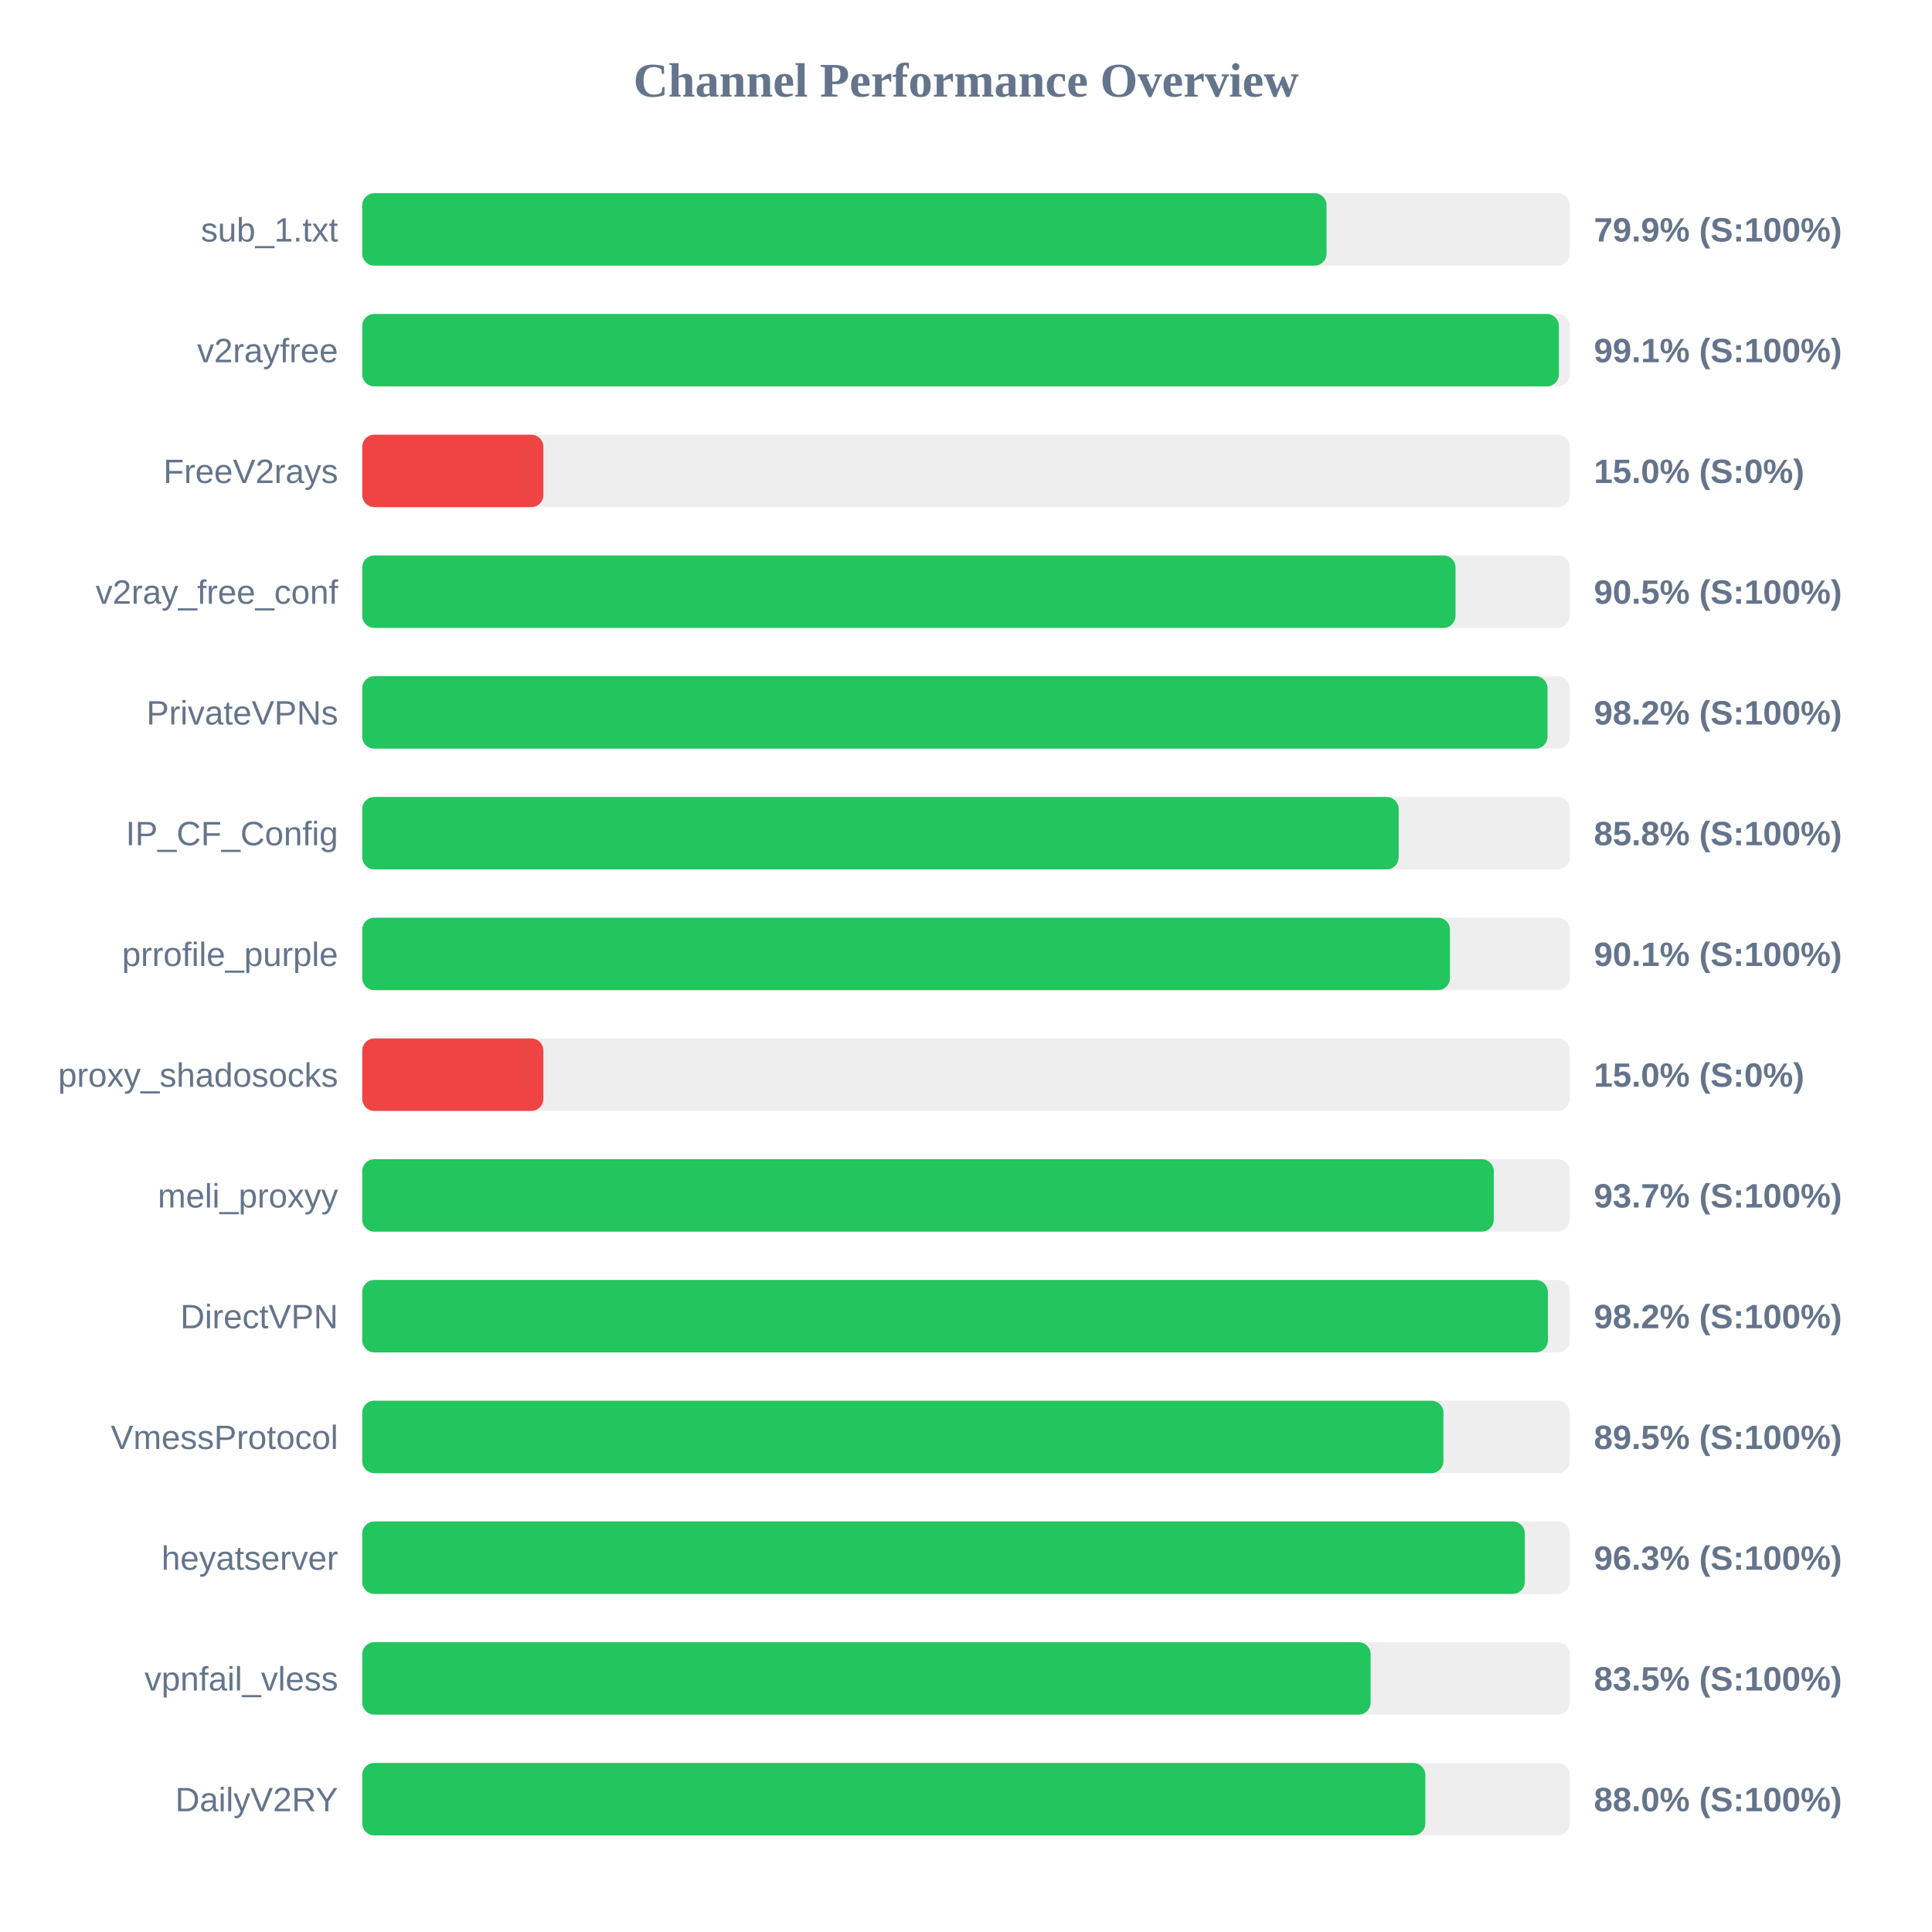
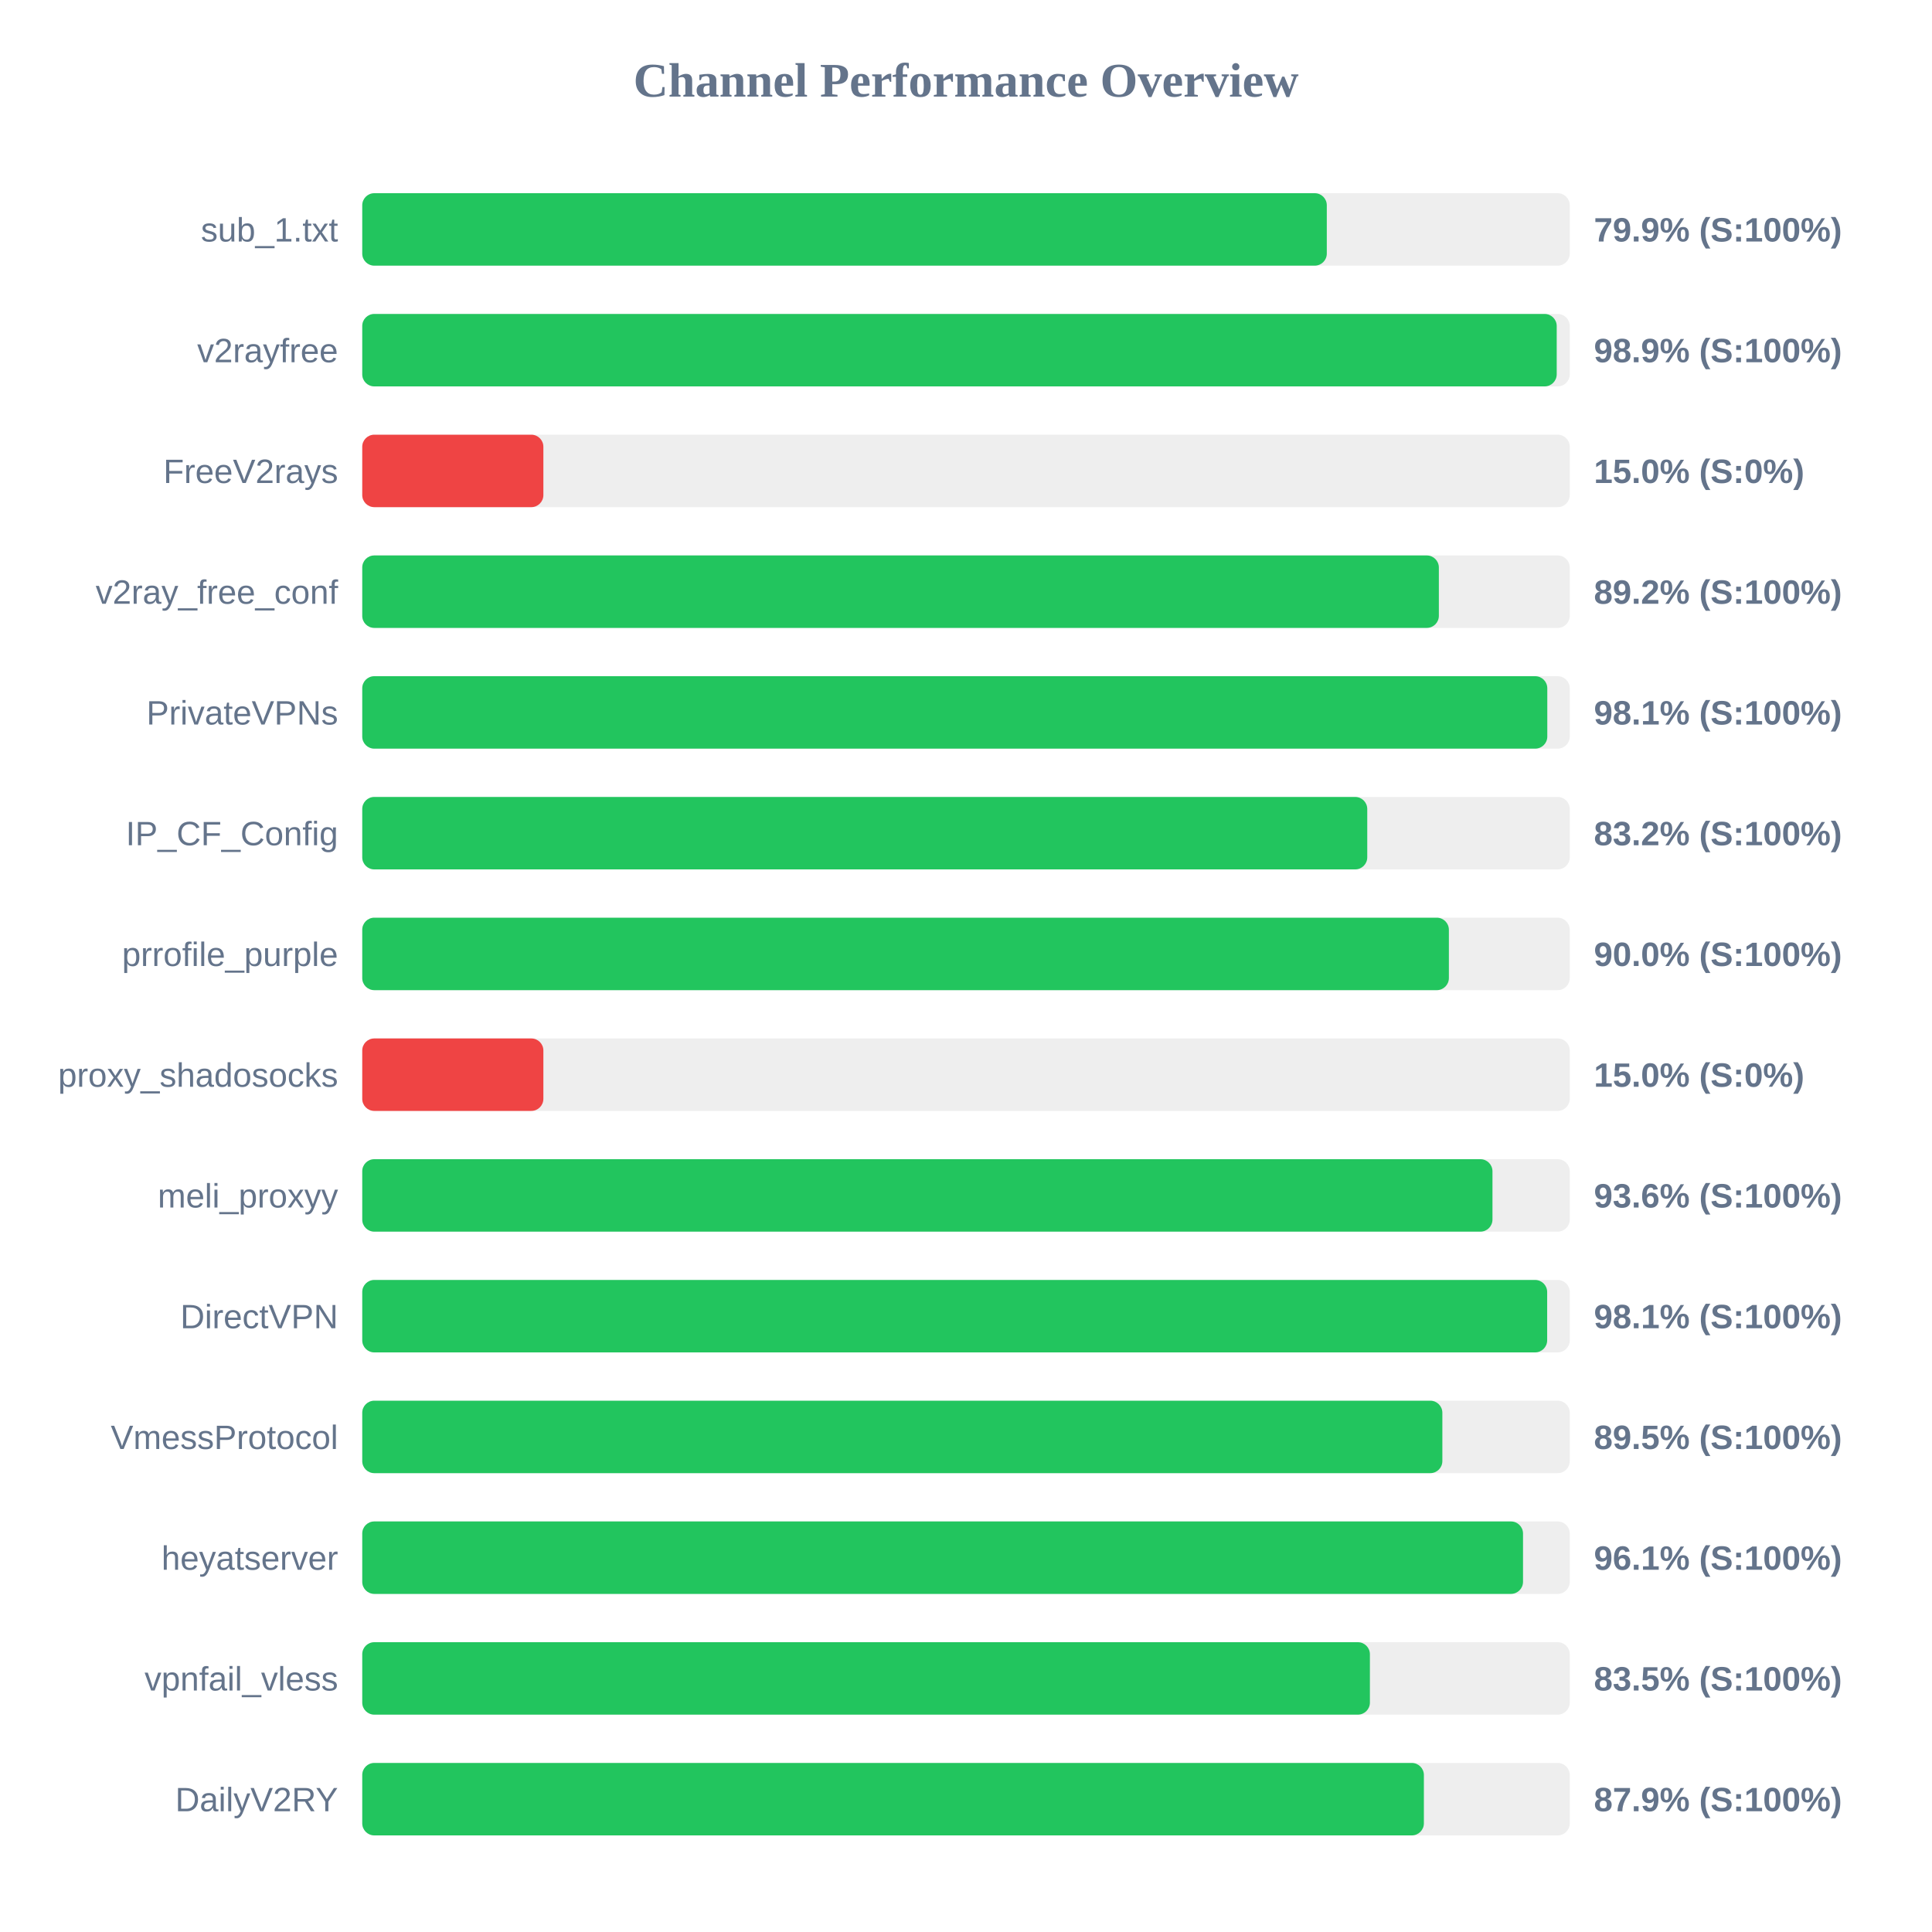
<svg xmlns="http://www.w3.org/2000/svg" width="800" height="800" version="1.1">
  <style>
        .row { font: 14px Arial; fill: #64748b; }
        .score { font: bold 14px Arial; fill: #64748b; }
    </style>
  <text x="400" y="40" text-anchor="middle" font-size="20px" font-weight="bold" fill="#64748b">Channel Performance Overview</text>
  <rect x="150" y="80" width="500" height="30" fill="#eee" rx="5" />
-   <rect x="150" y="80" width="399.3" height="30" fill="#22c55e" rx="5" />
+   <rect x="150" y="80" width="399.4" height="30" fill="#22c55e" rx="5" />
  <text x="140" y="100" text-anchor="end" class="row">sub_1.txt</text>
  <text x="660" y="100" text-anchor="start" class="score">79.9% (S:100%)</text>
  <rect x="150" y="130" width="500" height="30" fill="#eee" rx="5" />
-   <rect x="150" y="130" width="495.5" height="30" fill="#22c55e" rx="5" />
+   <rect x="150" y="130" width="494.6" height="30" fill="#22c55e" rx="5" />
  <text x="140" y="150" text-anchor="end" class="row">v2rayfree</text>
-   <text x="660" y="150" text-anchor="start" class="score">99.1% (S:100%)</text>
+   <text x="660" y="150" text-anchor="start" class="score">98.9% (S:100%)</text>
  <rect x="150" y="180" width="500" height="30" fill="#eee" rx="5" />
  <rect x="150" y="180" width="75.0" height="30" fill="#ef4444" rx="5" />
  <text x="140" y="200" text-anchor="end" class="row">FreeV2rays</text>
  <text x="660" y="200" text-anchor="start" class="score">15.0% (S:0%)</text>
  <rect x="150" y="230" width="500" height="30" fill="#eee" rx="5" />
-   <rect x="150" y="230" width="452.7" height="30" fill="#22c55e" rx="5" />
+   <rect x="150" y="230" width="445.8" height="30" fill="#22c55e" rx="5" />
  <text x="140" y="250" text-anchor="end" class="row">v2ray_free_conf</text>
-   <text x="660" y="250" text-anchor="start" class="score">90.5% (S:100%)</text>
+   <text x="660" y="250" text-anchor="start" class="score">89.2% (S:100%)</text>
  <rect x="150" y="280" width="500" height="30" fill="#eee" rx="5" />
-   <rect x="150" y="280" width="490.8" height="30" fill="#22c55e" rx="5" />
+   <rect x="150" y="280" width="490.7" height="30" fill="#22c55e" rx="5" />
  <text x="140" y="300" text-anchor="end" class="row">PrivateVPNs</text>
-   <text x="660" y="300" text-anchor="start" class="score">98.2% (S:100%)</text>
+   <text x="660" y="300" text-anchor="start" class="score">98.1% (S:100%)</text>
  <rect x="150" y="330" width="500" height="30" fill="#eee" rx="5" />
-   <rect x="150" y="330" width="429.15" height="30" fill="#22c55e" rx="5" />
+   <rect x="150" y="330" width="416.15" height="30" fill="#22c55e" rx="5" />
  <text x="140" y="350" text-anchor="end" class="row">IP_CF_Config</text>
-   <text x="660" y="350" text-anchor="start" class="score">85.8% (S:100%)</text>
+   <text x="660" y="350" text-anchor="start" class="score">83.2% (S:100%)</text>
  <rect x="150" y="380" width="500" height="30" fill="#eee" rx="5" />
-   <rect x="150" y="380" width="450.4" height="30" fill="#22c55e" rx="5" />
+   <rect x="150" y="380" width="449.95" height="30" fill="#22c55e" rx="5" />
  <text x="140" y="400" text-anchor="end" class="row">prrofile_purple</text>
-   <text x="660" y="400" text-anchor="start" class="score">90.1% (S:100%)</text>
+   <text x="660" y="400" text-anchor="start" class="score">90.0% (S:100%)</text>
  <rect x="150" y="430" width="500" height="30" fill="#eee" rx="5" />
  <rect x="150" y="430" width="75.0" height="30" fill="#ef4444" rx="5" />
  <text x="140" y="450" text-anchor="end" class="row">proxy_shadosocks</text>
  <text x="660" y="450" text-anchor="start" class="score">15.0% (S:0%)</text>
  <rect x="150" y="480" width="500" height="30" fill="#eee" rx="5" />
-   <rect x="150" y="480" width="468.55" height="30" fill="#22c55e" rx="5" />
+   <rect x="150" y="480" width="468.0" height="30" fill="#22c55e" rx="5" />
  <text x="140" y="500" text-anchor="end" class="row">meli_proxyy</text>
-   <text x="660" y="500" text-anchor="start" class="score">93.7% (S:100%)</text>
+   <text x="660" y="500" text-anchor="start" class="score">93.6% (S:100%)</text>
  <rect x="150" y="530" width="500" height="30" fill="#eee" rx="5" />
-   <rect x="150" y="530" width="490.95" height="30" fill="#22c55e" rx="5" />
+   <rect x="150" y="530" width="490.65" height="30" fill="#22c55e" rx="5" />
  <text x="140" y="550" text-anchor="end" class="row">DirectVPN</text>
-   <text x="660" y="550" text-anchor="start" class="score">98.2% (S:100%)</text>
+   <text x="660" y="550" text-anchor="start" class="score">98.1% (S:100%)</text>
  <rect x="150" y="580" width="500" height="30" fill="#eee" rx="5" />
-   <rect x="150" y="580" width="447.7" height="30" fill="#22c55e" rx="5" />
+   <rect x="150" y="580" width="447.25" height="30" fill="#22c55e" rx="5" />
  <text x="140" y="600" text-anchor="end" class="row">VmessProtocol</text>
  <text x="660" y="600" text-anchor="start" class="score">89.5% (S:100%)</text>
  <rect x="150" y="630" width="500" height="30" fill="#eee" rx="5" />
-   <rect x="150" y="630" width="481.4" height="30" fill="#22c55e" rx="5" />
+   <rect x="150" y="630" width="480.65" height="30" fill="#22c55e" rx="5" />
  <text x="140" y="650" text-anchor="end" class="row">heyatserver</text>
-   <text x="660" y="650" text-anchor="start" class="score">96.3% (S:100%)</text>
+   <text x="660" y="650" text-anchor="start" class="score">96.1% (S:100%)</text>
  <rect x="150" y="680" width="500" height="30" fill="#eee" rx="5" />
-   <rect x="150" y="680" width="417.55" height="30" fill="#22c55e" rx="5" />
+   <rect x="150" y="680" width="417.25" height="30" fill="#22c55e" rx="5" />
  <text x="140" y="700" text-anchor="end" class="row">vpnfail_vless</text>
  <text x="660" y="700" text-anchor="start" class="score">83.5% (S:100%)</text>
  <rect x="150" y="730" width="500" height="30" fill="#eee" rx="5" />
-   <rect x="150" y="730" width="440.2" height="30" fill="#22c55e" rx="5" />
+   <rect x="150" y="730" width="439.6" height="30" fill="#22c55e" rx="5" />
  <text x="140" y="750" text-anchor="end" class="row">DailyV2RY</text>
-   <text x="660" y="750" text-anchor="start" class="score">88.0% (S:100%)</text>
+   <text x="660" y="750" text-anchor="start" class="score">87.9% (S:100%)</text>
</svg>
